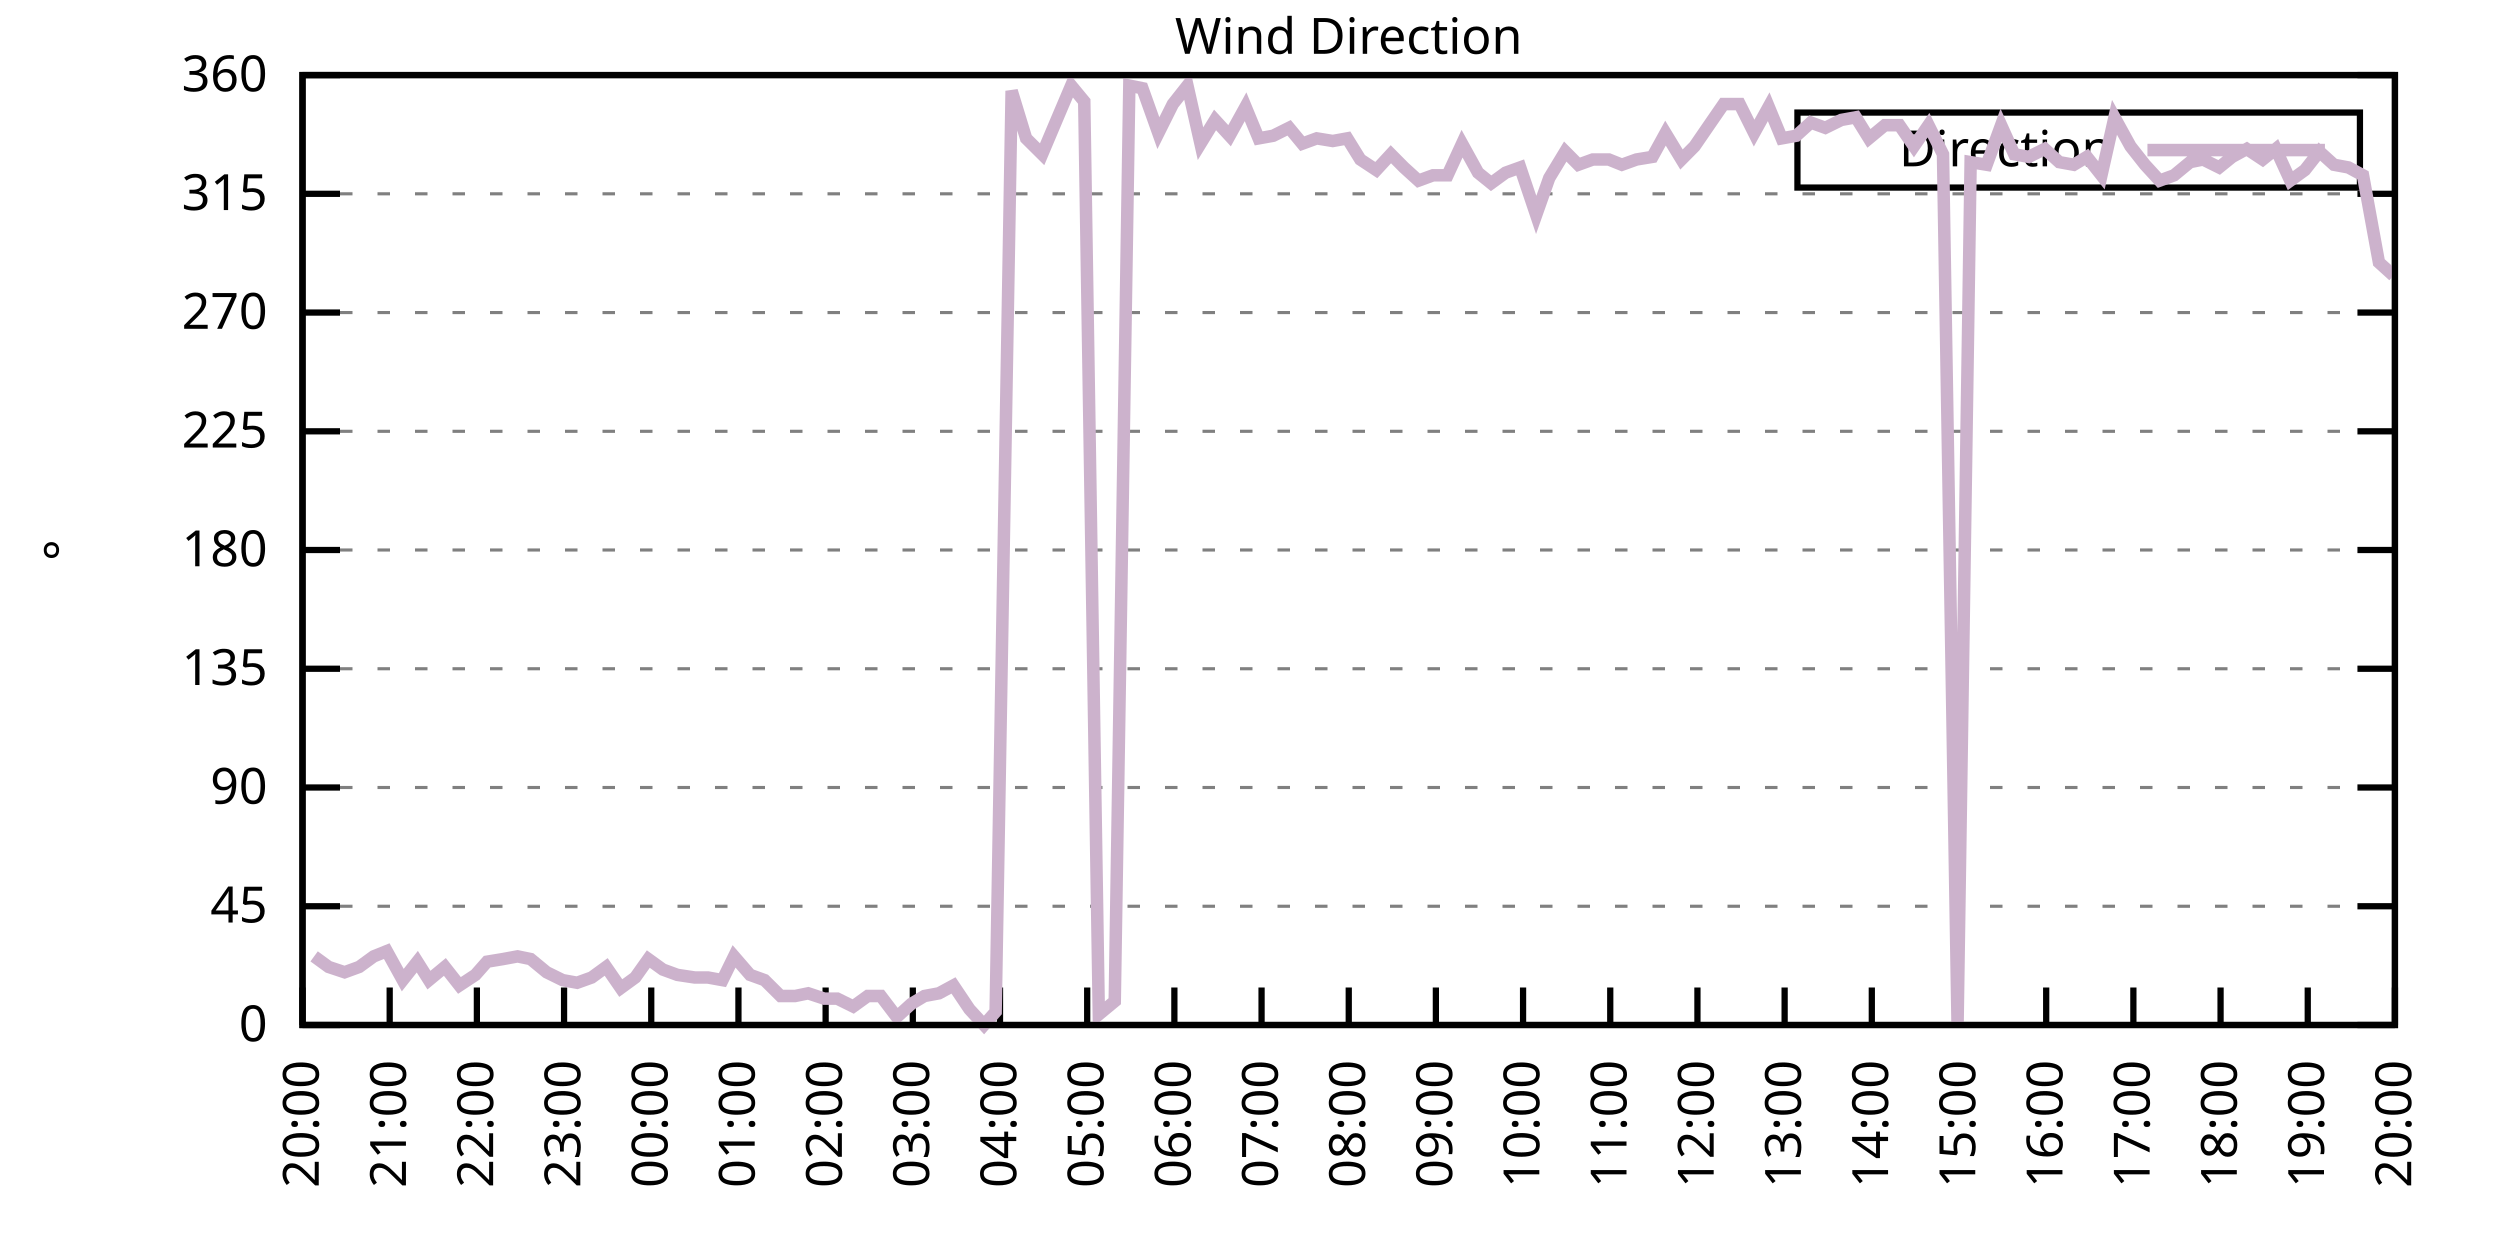
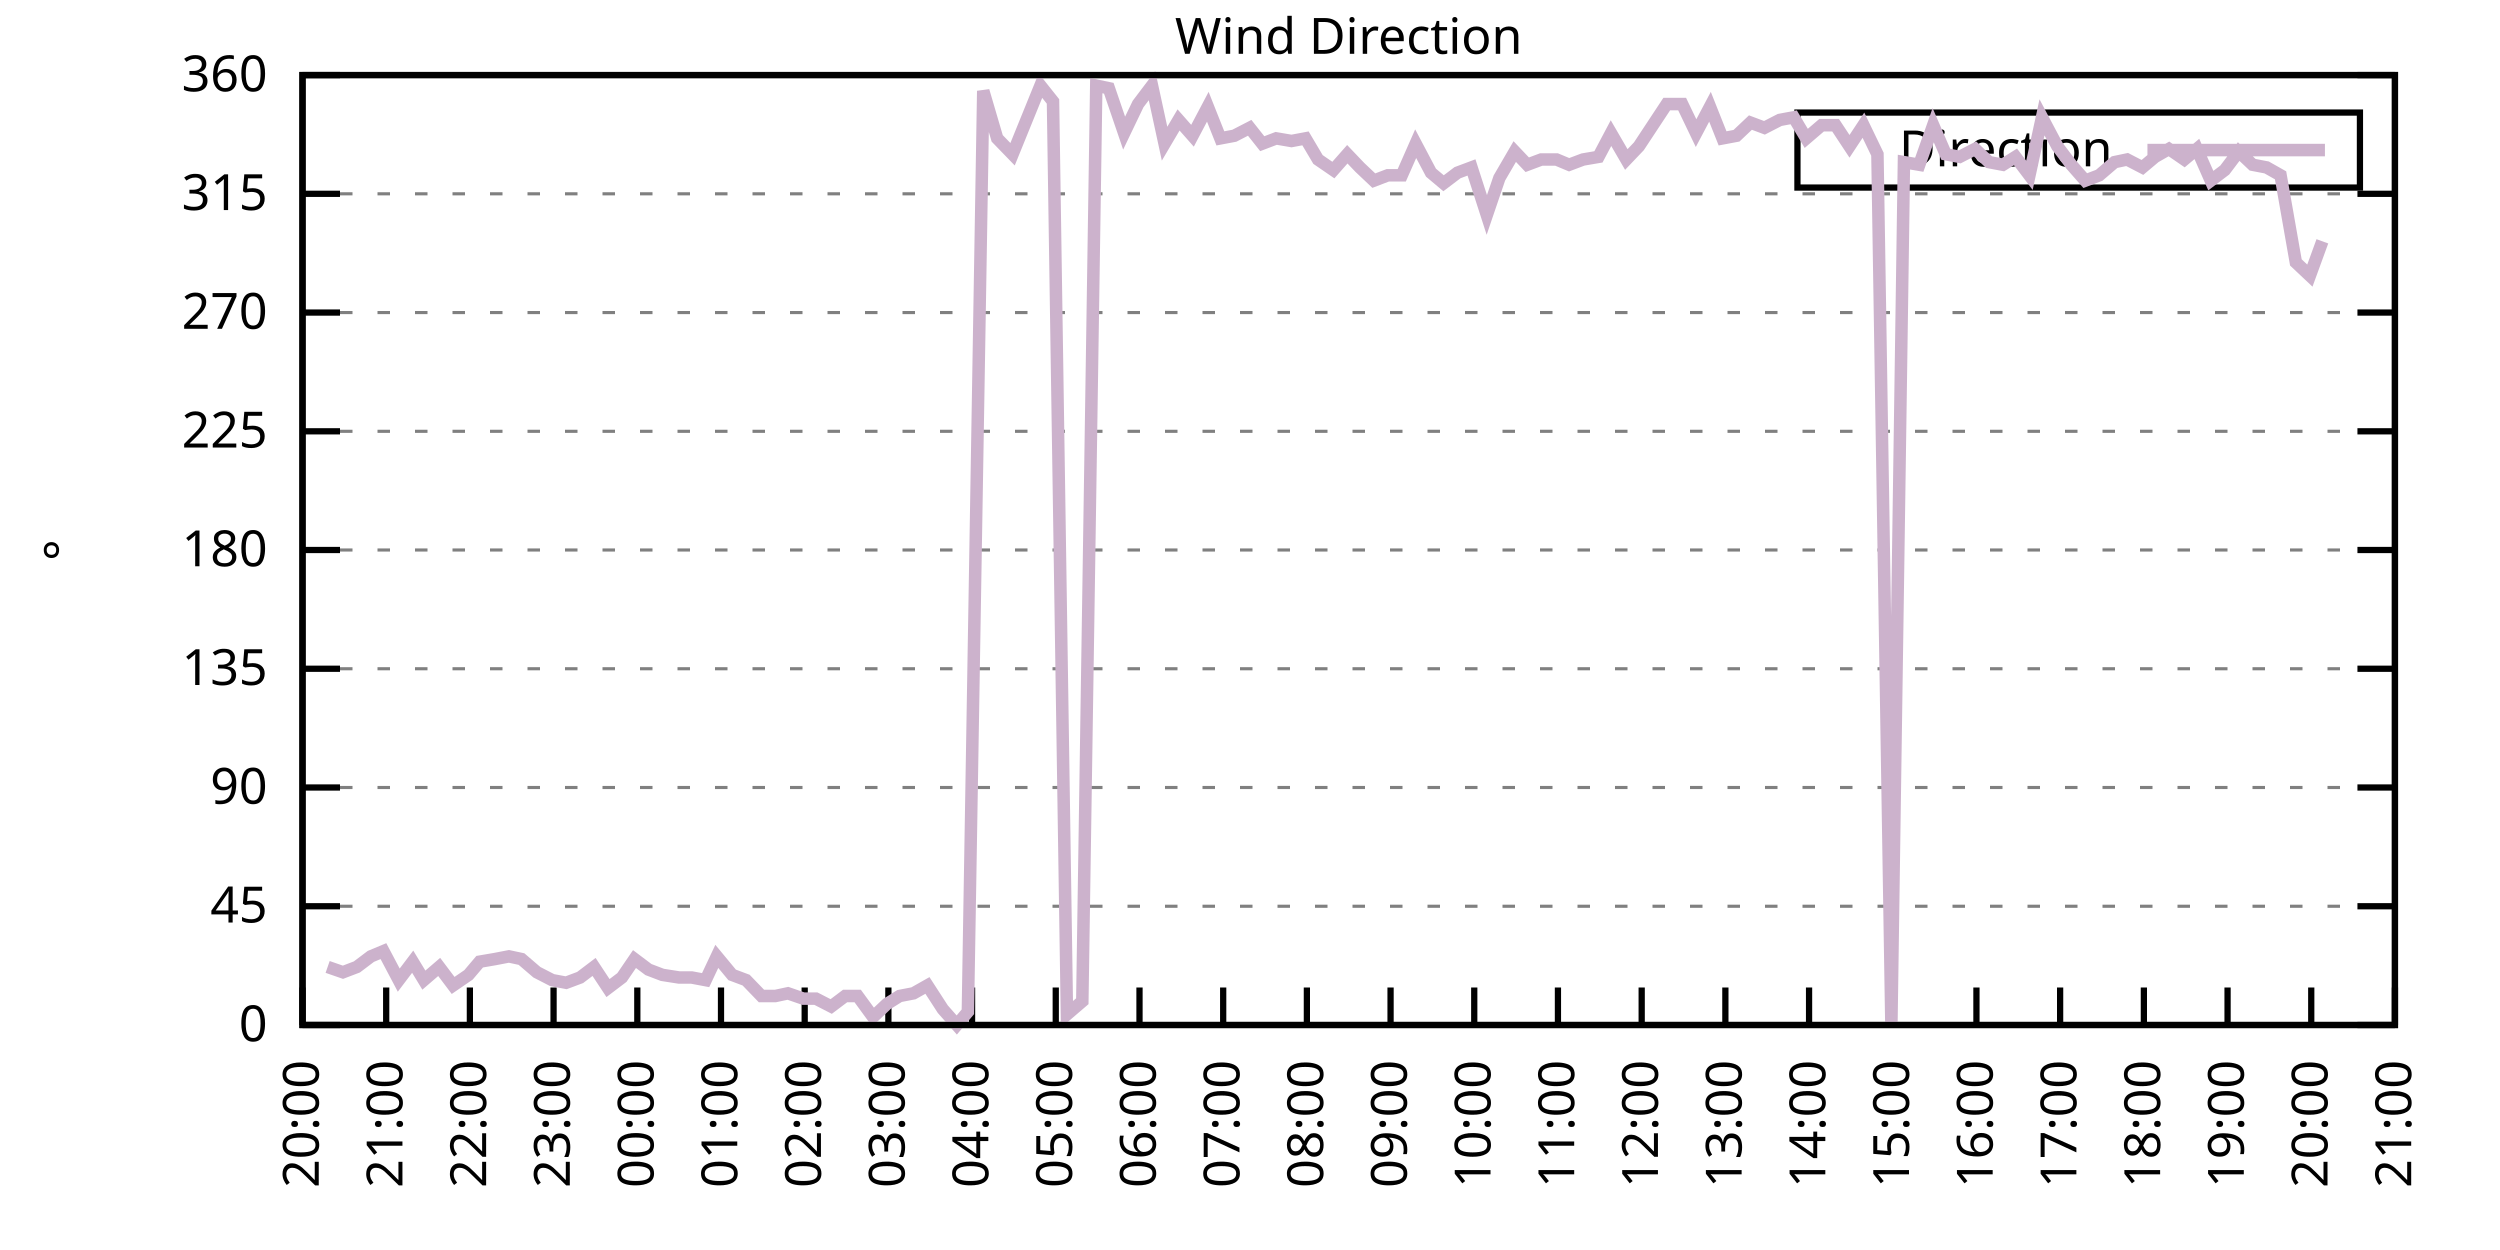
<svg xmlns="http://www.w3.org/2000/svg" xmlns:xlink="http://www.w3.org/1999/xlink" width="400" height="200" viewBox="0 0 400 200">
  <g id="gnuplot_canvas">
    <rect x="0" y="0" width="400" height="200" fill="none" />
    <defs>
      <circle id="gpDot" r="0.5" stroke-width="0.5" stroke="currentColor" />
      <path id="gpPt0" stroke-width="0.333" stroke="currentColor" d="M-1,0 h2 M0,-1 v2" />
      <path id="gpPt1" stroke-width="0.333" stroke="currentColor" d="M-1,-1 L1,1 M1,-1 L-1,1" />
      <path id="gpPt2" stroke-width="0.333" stroke="currentColor" d="M-1,0 L1,0 M0,-1 L0,1 M-1,-1 L1,1 M-1,1 L1,-1" />
      <rect id="gpPt3" stroke-width="0.333" stroke="currentColor" x="-1" y="-1" width="2" height="2" />
      <rect id="gpPt4" stroke-width="0.333" stroke="currentColor" fill="currentColor" x="-1" y="-1" width="2" height="2" />
      <circle id="gpPt5" stroke-width="0.333" stroke="currentColor" cx="0" cy="0" r="1" />
      <use xlink:href="#gpPt5" id="gpPt6" fill="currentColor" stroke="none" />
      <path id="gpPt7" stroke-width="0.333" stroke="currentColor" d="M0,-1.33 L-1.33,0.67 L1.33,0.67 z" />
      <use xlink:href="#gpPt7" id="gpPt8" fill="currentColor" stroke="none" />
      <use xlink:href="#gpPt7" id="gpPt9" stroke="currentColor" transform="rotate(180)" />
      <use xlink:href="#gpPt9" id="gpPt10" fill="currentColor" stroke="none" />
      <use xlink:href="#gpPt3" id="gpPt11" stroke="currentColor" transform="rotate(45)" />
      <use xlink:href="#gpPt11" id="gpPt12" fill="currentColor" stroke="none" />
      <path id="gpPt13" stroke-width="0.333" stroke="currentColor" d="M0,1.330 L1.265,0.411 L0.782,-1.067 L-0.782,-1.076 L-1.265,0.411 z" />
      <use xlink:href="#gpPt13" id="gpPt14" fill="currentColor" stroke="none" />
      <filter id="textbox" filterUnits="objectBoundingBox" x="0" y="0" height="1" width="1">
        <feFlood flood-color="white" flood-opacity="1" result="bgnd" />
        <feComposite in="SourceGraphic" in2="bgnd" operator="atop" />
      </filter>
      <filter id="greybox" filterUnits="objectBoundingBox" x="0" y="0" height="1" width="1">
        <feFlood flood-color="lightgrey" flood-opacity="1" result="grey" />
        <feComposite in="SourceGraphic" in2="grey" operator="atop" />
      </filter>
    </defs>
    <g fill="none" color="white" stroke="currentColor" stroke-width="1.00" stroke-linecap="butt" stroke-linejoin="miter">
</g>
    <g fill="none" color="black" stroke="currentColor" stroke-width="1.00" stroke-linecap="butt" stroke-linejoin="miter">
      <g stroke="none" shape-rendering="crispEdges">
        <polygon fill="rgb(255, 255, 255)" points="48.40,164.00 383.18,164.00 383.18,12.02 48.40,12.02 " />
      </g>
    </g>
    <g fill="none" color="black" stroke="currentColor" stroke-width="1.00" stroke-linecap="butt" stroke-linejoin="miter">
</g>
    <g fill="none" color="black" stroke="black" stroke-width="0.50" stroke-linecap="butt" stroke-linejoin="miter">
</g>
    <g fill="none" color="gray" stroke="currentColor" stroke-width="0.50" stroke-linecap="butt" stroke-linejoin="miter">
      <path stroke="gray" stroke-dasharray="2,4" class="gridline" d="M48.40,164.00 L383.19,164.00  " />
    </g>
    <g fill="none" color="gray" stroke="gray" stroke-width="1.00" stroke-linecap="butt" stroke-linejoin="miter">
</g>
    <g fill="none" color="black" stroke="currentColor" stroke-width="1.00" stroke-linecap="butt" stroke-linejoin="miter">
      <path stroke="black" d="M48.40,164.00 L54.40,164.00 M383.19,164.00 L377.19,164.00  " />
      <g transform="translate(42.80,166.60)" stroke="none" fill="black" font-family="Sans" font-size="8.00" text-anchor="end">
        <text>
          <tspan font-family="Sans"> 0</tspan>
        </text>
      </g>
    </g>
    <g fill="none" color="black" stroke="currentColor" stroke-width="1.00" stroke-linecap="butt" stroke-linejoin="miter">
</g>
    <g fill="none" color="black" stroke="black" stroke-width="0.50" stroke-linecap="butt" stroke-linejoin="miter">
</g>
    <g fill="none" color="gray" stroke="currentColor" stroke-width="0.50" stroke-linecap="butt" stroke-linejoin="miter">
      <path stroke="gray" stroke-dasharray="2,4" class="gridline" d="M48.40,145.00 L383.19,145.00  " />
    </g>
    <g fill="none" color="gray" stroke="gray" stroke-width="1.00" stroke-linecap="butt" stroke-linejoin="miter">
</g>
    <g fill="none" color="black" stroke="currentColor" stroke-width="1.00" stroke-linecap="butt" stroke-linejoin="miter">
      <path stroke="black" d="M48.40,145.00 L54.40,145.00 M383.19,145.00 L377.19,145.00  " />
      <g transform="translate(42.80,147.60)" stroke="none" fill="black" font-family="Sans" font-size="8.00" text-anchor="end">
        <text>
          <tspan font-family="Sans"> 45</tspan>
        </text>
      </g>
    </g>
    <g fill="none" color="black" stroke="currentColor" stroke-width="1.00" stroke-linecap="butt" stroke-linejoin="miter">
</g>
    <g fill="none" color="black" stroke="black" stroke-width="0.50" stroke-linecap="butt" stroke-linejoin="miter">
</g>
    <g fill="none" color="gray" stroke="currentColor" stroke-width="0.50" stroke-linecap="butt" stroke-linejoin="miter">
      <path stroke="gray" stroke-dasharray="2,4" class="gridline" d="M48.40,126.00 L383.19,126.00  " />
    </g>
    <g fill="none" color="gray" stroke="gray" stroke-width="1.00" stroke-linecap="butt" stroke-linejoin="miter">
</g>
    <g fill="none" color="black" stroke="currentColor" stroke-width="1.00" stroke-linecap="butt" stroke-linejoin="miter">
      <path stroke="black" d="M48.40,126.00 L54.40,126.00 M383.19,126.00 L377.19,126.00  " />
      <g transform="translate(42.80,128.60)" stroke="none" fill="black" font-family="Sans" font-size="8.00" text-anchor="end">
        <text>
          <tspan font-family="Sans"> 90</tspan>
        </text>
      </g>
    </g>
    <g fill="none" color="black" stroke="currentColor" stroke-width="1.00" stroke-linecap="butt" stroke-linejoin="miter">
</g>
    <g fill="none" color="black" stroke="black" stroke-width="0.50" stroke-linecap="butt" stroke-linejoin="miter">
</g>
    <g fill="none" color="gray" stroke="currentColor" stroke-width="0.50" stroke-linecap="butt" stroke-linejoin="miter">
      <path stroke="gray" stroke-dasharray="2,4" class="gridline" d="M48.40,107.00 L383.19,107.00  " />
    </g>
    <g fill="none" color="gray" stroke="gray" stroke-width="1.00" stroke-linecap="butt" stroke-linejoin="miter">
</g>
    <g fill="none" color="black" stroke="currentColor" stroke-width="1.00" stroke-linecap="butt" stroke-linejoin="miter">
      <path stroke="black" d="M48.40,107.00 L54.40,107.00 M383.19,107.00 L377.19,107.00  " />
      <g transform="translate(42.80,109.60)" stroke="none" fill="black" font-family="Sans" font-size="8.00" text-anchor="end">
        <text>
          <tspan font-family="Sans"> 135</tspan>
        </text>
      </g>
    </g>
    <g fill="none" color="black" stroke="currentColor" stroke-width="1.00" stroke-linecap="butt" stroke-linejoin="miter">
</g>
    <g fill="none" color="black" stroke="black" stroke-width="0.50" stroke-linecap="butt" stroke-linejoin="miter">
</g>
    <g fill="none" color="gray" stroke="currentColor" stroke-width="0.50" stroke-linecap="butt" stroke-linejoin="miter">
      <path stroke="gray" stroke-dasharray="2,4" class="gridline" d="M48.40,88.00 L383.19,88.00  " />
    </g>
    <g fill="none" color="gray" stroke="gray" stroke-width="1.00" stroke-linecap="butt" stroke-linejoin="miter">
</g>
    <g fill="none" color="black" stroke="currentColor" stroke-width="1.00" stroke-linecap="butt" stroke-linejoin="miter">
      <path stroke="black" d="M48.40,88.00 L54.40,88.00 M383.19,88.00 L377.19,88.00  " />
      <g transform="translate(42.80,90.60)" stroke="none" fill="black" font-family="Sans" font-size="8.00" text-anchor="end">
        <text>
          <tspan font-family="Sans"> 180</tspan>
        </text>
      </g>
    </g>
    <g fill="none" color="black" stroke="currentColor" stroke-width="1.00" stroke-linecap="butt" stroke-linejoin="miter">
</g>
    <g fill="none" color="black" stroke="black" stroke-width="0.50" stroke-linecap="butt" stroke-linejoin="miter">
</g>
    <g fill="none" color="gray" stroke="currentColor" stroke-width="0.50" stroke-linecap="butt" stroke-linejoin="miter">
      <path stroke="gray" stroke-dasharray="2,4" class="gridline" d="M48.40,69.01 L383.19,69.01  " />
    </g>
    <g fill="none" color="gray" stroke="gray" stroke-width="1.00" stroke-linecap="butt" stroke-linejoin="miter">
</g>
    <g fill="none" color="black" stroke="currentColor" stroke-width="1.00" stroke-linecap="butt" stroke-linejoin="miter">
      <path stroke="black" d="M48.40,69.01 L54.40,69.01 M383.19,69.01 L377.19,69.01  " />
      <g transform="translate(42.80,71.61)" stroke="none" fill="black" font-family="Sans" font-size="8.00" text-anchor="end">
        <text>
          <tspan font-family="Sans"> 225</tspan>
        </text>
      </g>
    </g>
    <g fill="none" color="black" stroke="currentColor" stroke-width="1.00" stroke-linecap="butt" stroke-linejoin="miter">
</g>
    <g fill="none" color="black" stroke="black" stroke-width="0.50" stroke-linecap="butt" stroke-linejoin="miter">
</g>
    <g fill="none" color="gray" stroke="currentColor" stroke-width="0.50" stroke-linecap="butt" stroke-linejoin="miter">
      <path stroke="gray" stroke-dasharray="2,4" class="gridline" d="M48.40,50.01 L383.19,50.01  " />
    </g>
    <g fill="none" color="gray" stroke="gray" stroke-width="1.00" stroke-linecap="butt" stroke-linejoin="miter">
</g>
    <g fill="none" color="black" stroke="currentColor" stroke-width="1.00" stroke-linecap="butt" stroke-linejoin="miter">
      <path stroke="black" d="M48.40,50.01 L54.40,50.01 M383.19,50.01 L377.19,50.01  " />
      <g transform="translate(42.80,52.61)" stroke="none" fill="black" font-family="Sans" font-size="8.00" text-anchor="end">
        <text>
          <tspan font-family="Sans"> 270</tspan>
        </text>
      </g>
    </g>
    <g fill="none" color="black" stroke="currentColor" stroke-width="1.00" stroke-linecap="butt" stroke-linejoin="miter">
</g>
    <g fill="none" color="black" stroke="black" stroke-width="0.50" stroke-linecap="butt" stroke-linejoin="miter">
</g>
    <g fill="none" color="gray" stroke="currentColor" stroke-width="0.50" stroke-linecap="butt" stroke-linejoin="miter">
      <path stroke="gray" stroke-dasharray="2,4" class="gridline" d="M48.40,31.01 L383.19,31.01  " />
    </g>
    <g fill="none" color="gray" stroke="gray" stroke-width="1.00" stroke-linecap="butt" stroke-linejoin="miter">
</g>
    <g fill="none" color="black" stroke="currentColor" stroke-width="1.00" stroke-linecap="butt" stroke-linejoin="miter">
      <path stroke="black" d="M48.40,31.01 L54.40,31.01 M383.19,31.01 L377.19,31.01  " />
      <g transform="translate(42.80,33.61)" stroke="none" fill="black" font-family="Sans" font-size="8.00" text-anchor="end">
        <text>
          <tspan font-family="Sans"> 315</tspan>
        </text>
      </g>
    </g>
    <g fill="none" color="black" stroke="currentColor" stroke-width="1.00" stroke-linecap="butt" stroke-linejoin="miter">
</g>
    <g fill="none" color="black" stroke="black" stroke-width="0.50" stroke-linecap="butt" stroke-linejoin="miter">
</g>
    <g fill="none" color="gray" stroke="currentColor" stroke-width="0.50" stroke-linecap="butt" stroke-linejoin="miter">
      <path stroke="gray" stroke-dasharray="2,4" class="gridline" d="M48.40,12.01 L383.19,12.01  " />
    </g>
    <g fill="none" color="gray" stroke="gray" stroke-width="1.00" stroke-linecap="butt" stroke-linejoin="miter">
</g>
    <g fill="none" color="black" stroke="currentColor" stroke-width="1.00" stroke-linecap="butt" stroke-linejoin="miter">
      <path stroke="black" d="M48.40,12.01 L54.40,12.01 M383.19,12.01 L377.19,12.01  " />
      <g transform="translate(42.80,14.61)" stroke="none" fill="black" font-family="Sans" font-size="8.00" text-anchor="end">
        <text>
          <tspan font-family="Sans"> 360</tspan>
        </text>
      </g>
    </g>
    <g fill="none" color="black" stroke="currentColor" stroke-width="1.00" stroke-linecap="butt" stroke-linejoin="miter">
      <path stroke="black" d="M48.40,164.00 L48.40,158.00  " />
      <g transform="translate(51.00,169.60) rotate(270.00)" stroke="none" fill="black" font-family="Sans" font-size="8.00" text-anchor="end">
        <text>
          <tspan font-family="Sans">20:00</tspan>
        </text>
      </g>
    </g>
    <g fill="none" color="black" stroke="currentColor" stroke-width="1.00" stroke-linecap="butt" stroke-linejoin="miter">
-       <path stroke="black" d="M62.35,164.00 L62.35,158.00  " />
-       <g transform="translate(64.95,169.60) rotate(270.00)" stroke="none" fill="black" font-family="Sans" font-size="8.00" text-anchor="end">
+       <path stroke="black" d="M61.79,164.00 L61.79,158.00  " />
+       <g transform="translate(64.39,169.60) rotate(270.00)" stroke="none" fill="black" font-family="Sans" font-size="8.00" text-anchor="end">
        <text>
          <tspan font-family="Sans">21:00</tspan>
        </text>
      </g>
    </g>
    <g fill="none" color="black" stroke="currentColor" stroke-width="1.00" stroke-linecap="butt" stroke-linejoin="miter">
-       <path stroke="black" d="M76.30,164.00 L76.30,158.00  " />
-       <g transform="translate(78.90,169.60) rotate(270.00)" stroke="none" fill="black" font-family="Sans" font-size="8.00" text-anchor="end">
+       <path stroke="black" d="M75.18,164.00 L75.18,158.00  " />
+       <g transform="translate(77.78,169.60) rotate(270.00)" stroke="none" fill="black" font-family="Sans" font-size="8.00" text-anchor="end">
        <text>
          <tspan font-family="Sans">22:00</tspan>
        </text>
      </g>
    </g>
    <g fill="none" color="black" stroke="currentColor" stroke-width="1.00" stroke-linecap="butt" stroke-linejoin="miter">
-       <path stroke="black" d="M90.25,164.00 L90.25,158.00  " />
-       <g transform="translate(92.85,169.60) rotate(270.00)" stroke="none" fill="black" font-family="Sans" font-size="8.00" text-anchor="end">
+       <path stroke="black" d="M88.57,164.00 L88.57,158.00  " />
+       <g transform="translate(91.17,169.60) rotate(270.00)" stroke="none" fill="black" font-family="Sans" font-size="8.00" text-anchor="end">
        <text>
          <tspan font-family="Sans">23:00</tspan>
        </text>
      </g>
    </g>
    <g fill="none" color="black" stroke="currentColor" stroke-width="1.00" stroke-linecap="butt" stroke-linejoin="miter">
-       <path stroke="black" d="M104.20,164.00 L104.20,158.00  " />
-       <g transform="translate(106.80,169.60) rotate(270.00)" stroke="none" fill="black" font-family="Sans" font-size="8.00" text-anchor="end">
+       <path stroke="black" d="M101.97,164.00 L101.97,158.00  " />
+       <g transform="translate(104.57,169.60) rotate(270.00)" stroke="none" fill="black" font-family="Sans" font-size="8.00" text-anchor="end">
        <text>
          <tspan font-family="Sans">00:00</tspan>
        </text>
      </g>
    </g>
    <g fill="none" color="black" stroke="currentColor" stroke-width="1.00" stroke-linecap="butt" stroke-linejoin="miter">
-       <path stroke="black" d="M118.15,164.00 L118.15,158.00  " />
-       <g transform="translate(120.75,169.60) rotate(270.00)" stroke="none" fill="black" font-family="Sans" font-size="8.00" text-anchor="end">
+       <path stroke="black" d="M115.36,164.00 L115.36,158.00  " />
+       <g transform="translate(117.96,169.60) rotate(270.00)" stroke="none" fill="black" font-family="Sans" font-size="8.00" text-anchor="end">
        <text>
          <tspan font-family="Sans">01:00</tspan>
        </text>
      </g>
    </g>
    <g fill="none" color="black" stroke="currentColor" stroke-width="1.00" stroke-linecap="butt" stroke-linejoin="miter">
-       <path stroke="black" d="M132.10,164.00 L132.10,158.00  " />
-       <g transform="translate(134.70,169.60) rotate(270.00)" stroke="none" fill="black" font-family="Sans" font-size="8.00" text-anchor="end">
+       <path stroke="black" d="M128.75,164.00 L128.75,158.00  " />
+       <g transform="translate(131.35,169.60) rotate(270.00)" stroke="none" fill="black" font-family="Sans" font-size="8.00" text-anchor="end">
        <text>
          <tspan font-family="Sans">02:00</tspan>
        </text>
      </g>
    </g>
    <g fill="none" color="black" stroke="currentColor" stroke-width="1.00" stroke-linecap="butt" stroke-linejoin="miter">
-       <path stroke="black" d="M146.05,164.00 L146.05,158.00  " />
-       <g transform="translate(148.65,169.60) rotate(270.00)" stroke="none" fill="black" font-family="Sans" font-size="8.00" text-anchor="end">
+       <path stroke="black" d="M142.14,164.00 L142.14,158.00  " />
+       <g transform="translate(144.74,169.60) rotate(270.00)" stroke="none" fill="black" font-family="Sans" font-size="8.00" text-anchor="end">
        <text>
          <tspan font-family="Sans">03:00</tspan>
        </text>
      </g>
    </g>
    <g fill="none" color="black" stroke="currentColor" stroke-width="1.00" stroke-linecap="butt" stroke-linejoin="miter">
-       <path stroke="black" d="M160.00,164.00 L160.00,158.00  " />
-       <g transform="translate(162.60,169.60) rotate(270.00)" stroke="none" fill="black" font-family="Sans" font-size="8.00" text-anchor="end">
+       <path stroke="black" d="M155.53,164.00 L155.53,158.00  " />
+       <g transform="translate(158.13,169.60) rotate(270.00)" stroke="none" fill="black" font-family="Sans" font-size="8.00" text-anchor="end">
        <text>
          <tspan font-family="Sans">04:00</tspan>
        </text>
      </g>
    </g>
    <g fill="none" color="black" stroke="currentColor" stroke-width="1.00" stroke-linecap="butt" stroke-linejoin="miter">
-       <path stroke="black" d="M173.95,164.00 L173.95,158.00  " />
-       <g transform="translate(176.55,169.60) rotate(270.00)" stroke="none" fill="black" font-family="Sans" font-size="8.00" text-anchor="end">
+       <path stroke="black" d="M168.92,164.00 L168.92,158.00  " />
+       <g transform="translate(171.52,169.60) rotate(270.00)" stroke="none" fill="black" font-family="Sans" font-size="8.00" text-anchor="end">
        <text>
          <tspan font-family="Sans">05:00</tspan>
        </text>
      </g>
    </g>
    <g fill="none" color="black" stroke="currentColor" stroke-width="1.00" stroke-linecap="butt" stroke-linejoin="miter">
-       <path stroke="black" d="M187.90,164.00 L187.90,158.00  " />
-       <g transform="translate(190.50,169.60) rotate(270.00)" stroke="none" fill="black" font-family="Sans" font-size="8.00" text-anchor="end">
+       <path stroke="black" d="M182.32,164.00 L182.32,158.00  " />
+       <g transform="translate(184.92,169.60) rotate(270.00)" stroke="none" fill="black" font-family="Sans" font-size="8.00" text-anchor="end">
        <text>
          <tspan font-family="Sans">06:00</tspan>
        </text>
      </g>
    </g>
    <g fill="none" color="black" stroke="currentColor" stroke-width="1.00" stroke-linecap="butt" stroke-linejoin="miter">
-       <path stroke="black" d="M201.85,164.00 L201.85,158.00  " />
-       <g transform="translate(204.45,169.60) rotate(270.00)" stroke="none" fill="black" font-family="Sans" font-size="8.00" text-anchor="end">
+       <path stroke="black" d="M195.71,164.00 L195.71,158.00  " />
+       <g transform="translate(198.31,169.60) rotate(270.00)" stroke="none" fill="black" font-family="Sans" font-size="8.00" text-anchor="end">
        <text>
          <tspan font-family="Sans">07:00</tspan>
        </text>
      </g>
    </g>
    <g fill="none" color="black" stroke="currentColor" stroke-width="1.00" stroke-linecap="butt" stroke-linejoin="miter">
-       <path stroke="black" d="M215.80,164.00 L215.80,158.00  " />
-       <g transform="translate(218.40,169.60) rotate(270.00)" stroke="none" fill="black" font-family="Sans" font-size="8.00" text-anchor="end">
+       <path stroke="black" d="M209.10,164.00 L209.10,158.00  " />
+       <g transform="translate(211.70,169.60) rotate(270.00)" stroke="none" fill="black" font-family="Sans" font-size="8.00" text-anchor="end">
        <text>
          <tspan font-family="Sans">08:00</tspan>
        </text>
      </g>
    </g>
    <g fill="none" color="black" stroke="currentColor" stroke-width="1.00" stroke-linecap="butt" stroke-linejoin="miter">
-       <path stroke="black" d="M229.74,164.00 L229.74,158.00  " />
-       <g transform="translate(232.34,169.60) rotate(270.00)" stroke="none" fill="black" font-family="Sans" font-size="8.00" text-anchor="end">
+       <path stroke="black" d="M222.49,164.00 L222.49,158.00  " />
+       <g transform="translate(225.09,169.60) rotate(270.00)" stroke="none" fill="black" font-family="Sans" font-size="8.00" text-anchor="end">
        <text>
          <tspan font-family="Sans">09:00</tspan>
        </text>
      </g>
    </g>
    <g fill="none" color="black" stroke="currentColor" stroke-width="1.00" stroke-linecap="butt" stroke-linejoin="miter">
-       <path stroke="black" d="M243.69,164.00 L243.69,158.00  " />
-       <g transform="translate(246.29,169.60) rotate(270.00)" stroke="none" fill="black" font-family="Sans" font-size="8.00" text-anchor="end">
+       <path stroke="black" d="M235.88,164.00 L235.88,158.00  " />
+       <g transform="translate(238.48,169.60) rotate(270.00)" stroke="none" fill="black" font-family="Sans" font-size="8.00" text-anchor="end">
        <text>
          <tspan font-family="Sans">10:00</tspan>
        </text>
      </g>
    </g>
    <g fill="none" color="black" stroke="currentColor" stroke-width="1.00" stroke-linecap="butt" stroke-linejoin="miter">
-       <path stroke="black" d="M257.64,164.00 L257.64,158.00  " />
-       <g transform="translate(260.24,169.60) rotate(270.00)" stroke="none" fill="black" font-family="Sans" font-size="8.00" text-anchor="end">
+       <path stroke="black" d="M249.27,164.00 L249.27,158.00  " />
+       <g transform="translate(251.87,169.60) rotate(270.00)" stroke="none" fill="black" font-family="Sans" font-size="8.00" text-anchor="end">
        <text>
          <tspan font-family="Sans">11:00</tspan>
        </text>
      </g>
    </g>
    <g fill="none" color="black" stroke="currentColor" stroke-width="1.00" stroke-linecap="butt" stroke-linejoin="miter">
-       <path stroke="black" d="M271.59,164.00 L271.59,158.00  " />
-       <g transform="translate(274.19,169.60) rotate(270.00)" stroke="none" fill="black" font-family="Sans" font-size="8.00" text-anchor="end">
+       <path stroke="black" d="M262.67,164.00 L262.67,158.00  " />
+       <g transform="translate(265.27,169.60) rotate(270.00)" stroke="none" fill="black" font-family="Sans" font-size="8.00" text-anchor="end">
        <text>
          <tspan font-family="Sans">12:00</tspan>
        </text>
      </g>
    </g>
    <g fill="none" color="black" stroke="currentColor" stroke-width="1.00" stroke-linecap="butt" stroke-linejoin="miter">
-       <path stroke="black" d="M285.54,164.00 L285.54,158.00  " />
-       <g transform="translate(288.14,169.60) rotate(270.00)" stroke="none" fill="black" font-family="Sans" font-size="8.00" text-anchor="end">
+       <path stroke="black" d="M276.06,164.00 L276.06,158.00  " />
+       <g transform="translate(278.66,169.60) rotate(270.00)" stroke="none" fill="black" font-family="Sans" font-size="8.00" text-anchor="end">
        <text>
          <tspan font-family="Sans">13:00</tspan>
        </text>
      </g>
    </g>
    <g fill="none" color="black" stroke="currentColor" stroke-width="1.00" stroke-linecap="butt" stroke-linejoin="miter">
-       <path stroke="black" d="M299.49,164.00 L299.49,158.00  " />
-       <g transform="translate(302.09,169.60) rotate(270.00)" stroke="none" fill="black" font-family="Sans" font-size="8.00" text-anchor="end">
+       <path stroke="black" d="M289.45,164.00 L289.45,158.00  " />
+       <g transform="translate(292.05,169.60) rotate(270.00)" stroke="none" fill="black" font-family="Sans" font-size="8.00" text-anchor="end">
        <text>
          <tspan font-family="Sans">14:00</tspan>
        </text>
      </g>
    </g>
    <g fill="none" color="black" stroke="currentColor" stroke-width="1.00" stroke-linecap="butt" stroke-linejoin="miter">
-       <path stroke="black" d="M313.44,164.00 L313.44,158.00  " />
-       <g transform="translate(316.04,169.60) rotate(270.00)" stroke="none" fill="black" font-family="Sans" font-size="8.00" text-anchor="end">
+       <path stroke="black" d="M302.84,164.00 L302.84,158.00  " />
+       <g transform="translate(305.44,169.60) rotate(270.00)" stroke="none" fill="black" font-family="Sans" font-size="8.00" text-anchor="end">
        <text>
          <tspan font-family="Sans">15:00</tspan>
        </text>
      </g>
    </g>
    <g fill="none" color="black" stroke="currentColor" stroke-width="1.00" stroke-linecap="butt" stroke-linejoin="miter">
-       <path stroke="black" d="M327.39,164.00 L327.39,158.00  " />
-       <g transform="translate(329.99,169.60) rotate(270.00)" stroke="none" fill="black" font-family="Sans" font-size="8.00" text-anchor="end">
+       <path stroke="black" d="M316.23,164.00 L316.23,158.00  " />
+       <g transform="translate(318.83,169.60) rotate(270.00)" stroke="none" fill="black" font-family="Sans" font-size="8.00" text-anchor="end">
        <text>
          <tspan font-family="Sans">16:00</tspan>
        </text>
      </g>
    </g>
    <g fill="none" color="black" stroke="currentColor" stroke-width="1.00" stroke-linecap="butt" stroke-linejoin="miter">
-       <path stroke="black" d="M341.34,164.00 L341.34,158.00  " />
-       <g transform="translate(343.94,169.60) rotate(270.00)" stroke="none" fill="black" font-family="Sans" font-size="8.00" text-anchor="end">
+       <path stroke="black" d="M329.62,164.00 L329.62,158.00  " />
+       <g transform="translate(332.22,169.60) rotate(270.00)" stroke="none" fill="black" font-family="Sans" font-size="8.00" text-anchor="end">
        <text>
          <tspan font-family="Sans">17:00</tspan>
        </text>
      </g>
    </g>
    <g fill="none" color="black" stroke="currentColor" stroke-width="1.00" stroke-linecap="butt" stroke-linejoin="miter">
-       <path stroke="black" d="M355.29,164.00 L355.29,158.00  " />
-       <g transform="translate(357.89,169.60) rotate(270.00)" stroke="none" fill="black" font-family="Sans" font-size="8.00" text-anchor="end">
+       <path stroke="black" d="M343.02,164.00 L343.02,158.00  " />
+       <g transform="translate(345.62,169.60) rotate(270.00)" stroke="none" fill="black" font-family="Sans" font-size="8.00" text-anchor="end">
        <text>
          <tspan font-family="Sans">18:00</tspan>
        </text>
      </g>
    </g>
    <g fill="none" color="black" stroke="currentColor" stroke-width="1.00" stroke-linecap="butt" stroke-linejoin="miter">
-       <path stroke="black" d="M369.24,164.00 L369.24,158.00  " />
-       <g transform="translate(371.84,169.60) rotate(270.00)" stroke="none" fill="black" font-family="Sans" font-size="8.00" text-anchor="end">
+       <path stroke="black" d="M356.41,164.00 L356.41,158.00  " />
+       <g transform="translate(359.01,169.60) rotate(270.00)" stroke="none" fill="black" font-family="Sans" font-size="8.00" text-anchor="end">
        <text>
          <tspan font-family="Sans">19:00</tspan>
+         </text>
+       </g>
+     </g>
+     <g fill="none" color="black" stroke="currentColor" stroke-width="1.00" stroke-linecap="butt" stroke-linejoin="miter">
+       <path stroke="black" d="M369.80,164.00 L369.80,158.00  " />
+       <g transform="translate(372.40,169.60) rotate(270.00)" stroke="none" fill="black" font-family="Sans" font-size="8.00" text-anchor="end">
+         <text>
+           <tspan font-family="Sans">20:00</tspan>
        </text>
      </g>
    </g>
    <g fill="none" color="black" stroke="currentColor" stroke-width="1.00" stroke-linecap="butt" stroke-linejoin="miter">
      <path stroke="black" d="M383.19,164.00 L383.19,158.00  " />
      <g transform="translate(385.79,169.60) rotate(270.00)" stroke="none" fill="black" font-family="Sans" font-size="8.00" text-anchor="end">
        <text>
-           <tspan font-family="Sans">20:00</tspan>
+           <tspan font-family="Sans">21:00</tspan>
        </text>
      </g>
    </g>
    <g fill="none" color="black" stroke="currentColor" stroke-width="1.00" stroke-linecap="butt" stroke-linejoin="miter">
</g>
    <g fill="none" color="black" stroke="currentColor" stroke-width="1.00" stroke-linecap="butt" stroke-linejoin="miter">
      <path stroke="black" d="M48.40,12.01 L48.40,164.00 L383.19,164.00 L383.19,12.01 L48.40,12.01 Z  " />
    </g>
    <g fill="none" color="black" stroke="currentColor" stroke-width="1.00" stroke-linecap="butt" stroke-linejoin="miter">
</g>
    <g fill="none" color="black" stroke="currentColor" stroke-width="1.00" stroke-linecap="butt" stroke-linejoin="miter">
      <path stroke="black" d="M287.59,30.01 L287.59,18.01 L377.59,18.01 L377.59,30.01 L287.59,30.01 Z  " />
    </g>
    <g id="Wind_direction_plot_1">
      <g fill="none" color="white" stroke="black" stroke-width="2.00" stroke-linecap="butt" stroke-linejoin="miter">
</g>
      <g fill="none" color="black" stroke="currentColor" stroke-width="2.00" stroke-linecap="butt" stroke-linejoin="miter">
        <g transform="translate(337.99,26.61)" stroke="none" fill="black" font-family="Sans" font-size="8.00" text-anchor="end">
          <text>
            <tspan font-family="Sans">Direction</tspan>
          </text>
        </g>
      </g>
      <g fill="none" color="black" stroke="currentColor" stroke-width="2.00" stroke-linecap="butt" stroke-linejoin="miter">
-         <path stroke="rgb(204, 178, 204)" d="M343.59,24.01 L371.99,24.01 M50.26,153.02 L52.58,154.71 L55.14,155.56 L57.47,154.71 L59.79,153.02 L61.88,152.18   L64.44,156.82 L66.77,153.87 L68.63,156.82 L71.18,154.71 L73.51,157.67 L76.07,155.98 L77.93,153.87 L80.48,153.45   L82.81,153.02 L84.90,153.45 L87.46,155.56 L90.02,156.82 L92.34,157.24 L94.67,156.40 L96.99,154.71 L99.32,158.09   L101.64,156.40 L103.73,153.45 L106.06,155.13 L108.38,155.98 L111.17,156.40 L113.27,156.40 L115.59,156.82 L117.45,153.02   L120.01,155.98 L122.33,156.82 L124.89,159.36 L127.22,159.36 L129.31,158.93 L131.87,159.78 L133.96,159.78 L136.51,161.04   L138.84,159.36 L140.93,159.36 L143.49,162.73 L145.81,160.62 L147.91,159.36 L150.23,158.93 L152.56,157.67 L155.11,161.47   L157.44,164.00 L159.30,161.89 L161.86,14.54 L164.18,22.14 L166.74,24.68 L169.06,19.19 L171.39,13.70 L173.48,16.23   L175.81,162.31 L178.36,160.20 L180.69,13.70 L182.78,14.12 L185.34,21.30 L187.66,16.65 L189.99,13.70 L192.08,22.99   L194.41,19.19 L196.73,21.72 L199.29,17.08 L201.38,22.14 L203.71,21.72 L206.26,20.45 L208.36,22.99 L210.68,22.14   L213.24,22.56 L215.56,22.14 L217.65,25.52 L220.21,27.21 L222.54,24.68 L224.63,26.79 L226.95,28.90 L229.28,28.05   L231.60,28.05 L233.93,22.99 L236.49,27.63 L238.58,29.32 L240.90,27.63 L243.23,26.79 L245.79,34.39 L247.88,28.48   L250.44,24.25 L252.53,26.36 L254.85,25.52 L257.41,25.52 L259.50,26.36 L261.83,25.52 L264.39,25.10 L266.48,21.30   L269.04,25.52 L271.13,23.41 L273.45,20.03 L275.78,16.65 L278.34,16.65 L280.66,21.30 L282.99,17.08 L285.08,22.14   L287.40,21.72 L289.73,19.61 L292.05,20.45 L294.61,19.19 L296.94,18.77 L299.03,22.14 L301.58,20.03 L303.91,20.03   L306.23,23.41 L308.56,20.03 L310.88,24.68 L313.21,164.00 L315.30,25.94 L317.86,26.36 L320.18,20.03 L322.28,24.68   L324.60,25.10 L327.16,23.83 L329.48,25.94 L331.81,26.36 L333.90,25.10 L336.23,28.05 L338.32,18.77 L340.88,23.41   L343.20,26.36 L345.53,28.90 L347.85,28.05 L350.41,25.94 L352.50,25.52 L355.06,26.79 L357.15,25.10 L359.48,23.83   L362.03,25.52 L364.13,23.83 L366.45,28.90 L368.78,27.21 L371.10,24.25 L373.43,26.36 L375.75,26.79 L378.08,28.05   L380.63,41.99 L382.96,44.10  " />
+         <path stroke="rgb(204, 178, 204)" d="M343.59,24.01 L371.99,24.01 M52.42,154.71 L54.87,155.56 L57.10,154.71 L59.34,153.02 L61.35,152.18 L63.80,156.82   L66.03,153.87 L67.82,156.82 L70.27,154.71 L72.50,157.67 L74.96,155.98 L76.75,153.87 L79.20,153.45 L81.43,153.02   L83.44,153.45 L85.90,155.56 L88.35,156.82 L90.58,157.24 L92.82,156.40 L95.05,154.71 L97.28,158.09 L99.51,156.40   L101.52,153.45 L103.75,155.13 L105.98,155.98 L108.66,156.40 L110.67,156.40 L112.90,156.82 L114.69,153.02 L117.14,155.98   L119.38,156.82 L121.83,159.36 L124.06,159.36 L126.07,158.93 L128.53,159.78 L130.54,159.78 L132.99,161.04 L135.22,159.36   L137.23,159.36 L139.69,162.73 L141.92,160.62 L143.93,159.36 L146.16,158.93 L148.39,157.67 L150.85,161.47 L153.08,164.00   L154.86,161.89 L157.32,14.54 L159.55,22.14 L162.01,24.68 L164.24,19.19 L166.47,13.70 L168.48,16.23 L170.71,162.31   L173.17,160.20 L175.40,13.70 L177.41,14.12 L179.86,21.30 L182.09,16.65 L184.32,13.70 L186.33,22.99 L188.57,19.19   L190.80,21.72 L193.25,17.08 L195.26,22.14 L197.49,21.72 L199.95,20.45 L201.96,22.99 L204.19,22.14 L206.64,22.56   L208.88,22.14 L210.88,25.52 L213.34,27.21 L215.57,24.68 L217.58,26.79 L219.81,28.90 L222.04,28.05 L224.28,28.05   L226.51,22.99 L228.96,27.63 L230.97,29.32 L233.20,27.63 L235.44,26.79 L237.89,34.39 L239.90,28.48 L242.36,24.25   L244.36,26.36 L246.60,25.52 L249.05,25.52 L251.06,26.36 L253.29,25.52 L255.75,25.10 L257.76,21.30 L260.21,25.52   L262.22,23.41 L264.45,20.03 L266.68,16.65 L269.14,16.65 L271.37,21.30 L273.60,17.08 L275.61,22.14 L277.84,21.72   L280.07,19.61 L282.31,20.45 L284.76,19.19 L286.99,18.77 L289.00,22.14 L291.46,20.03 L293.69,20.03 L295.92,23.41   L298.15,20.03 L300.39,24.68 L302.62,164.00 L304.63,25.94 L307.08,26.36 L309.31,20.03 L311.32,24.68 L313.55,25.10   L316.01,23.83 L318.24,25.94 L320.47,26.36 L322.48,25.10 L324.71,28.05 L326.72,18.77 L329.18,23.41 L331.41,26.36   L333.64,28.90 L335.87,28.05 L338.33,25.94 L340.34,25.52 L342.79,26.79 L344.80,25.10 L347.03,23.83 L349.49,25.52   L351.50,23.83 L353.73,28.90 L355.96,27.21 L358.19,24.25 L360.42,26.36 L362.66,26.79 L364.89,28.05 L367.34,41.99   L369.58,44.10 L371.58,38.61  " />
      </g>
    </g>
    <g fill="none" color="black" stroke="currentColor" stroke-width="2.00" stroke-linecap="butt" stroke-linejoin="miter">
</g>
    <g fill="none" color="black" stroke="black" stroke-width="1.00" stroke-linecap="butt" stroke-linejoin="miter">
</g>
    <g fill="none" color="black" stroke="currentColor" stroke-width="1.00" stroke-linecap="butt" stroke-linejoin="miter">
      <path stroke="black" d="M48.40,12.01 L48.40,164.00 L383.19,164.00 L383.19,12.01 L48.40,12.01 Z  " />
      <g transform="translate(12.80,88.01) rotate(270.00)" stroke="none" fill="black" font-family="Sans" font-size="8.00" text-anchor="middle">
        <text>
          <tspan font-family="Sans">°</tspan>
        </text>
      </g>
    </g>
    <g fill="none" color="black" stroke="currentColor" stroke-width="1.00" stroke-linecap="butt" stroke-linejoin="miter">
</g>
    <g fill="none" color="black" stroke="currentColor" stroke-width="1.00" stroke-linecap="butt" stroke-linejoin="miter">
      <g transform="translate(215.79,8.61)" stroke="none" fill="black" font-family="Sans" font-size="8.00" text-anchor="middle">
        <text>
          <tspan font-family="Sans">Wind Direction</tspan>
        </text>
      </g>
    </g>
    <g fill="none" color="black" stroke="currentColor" stroke-width="1.00" stroke-linecap="butt" stroke-linejoin="miter">
</g>
  </g>
</svg>
